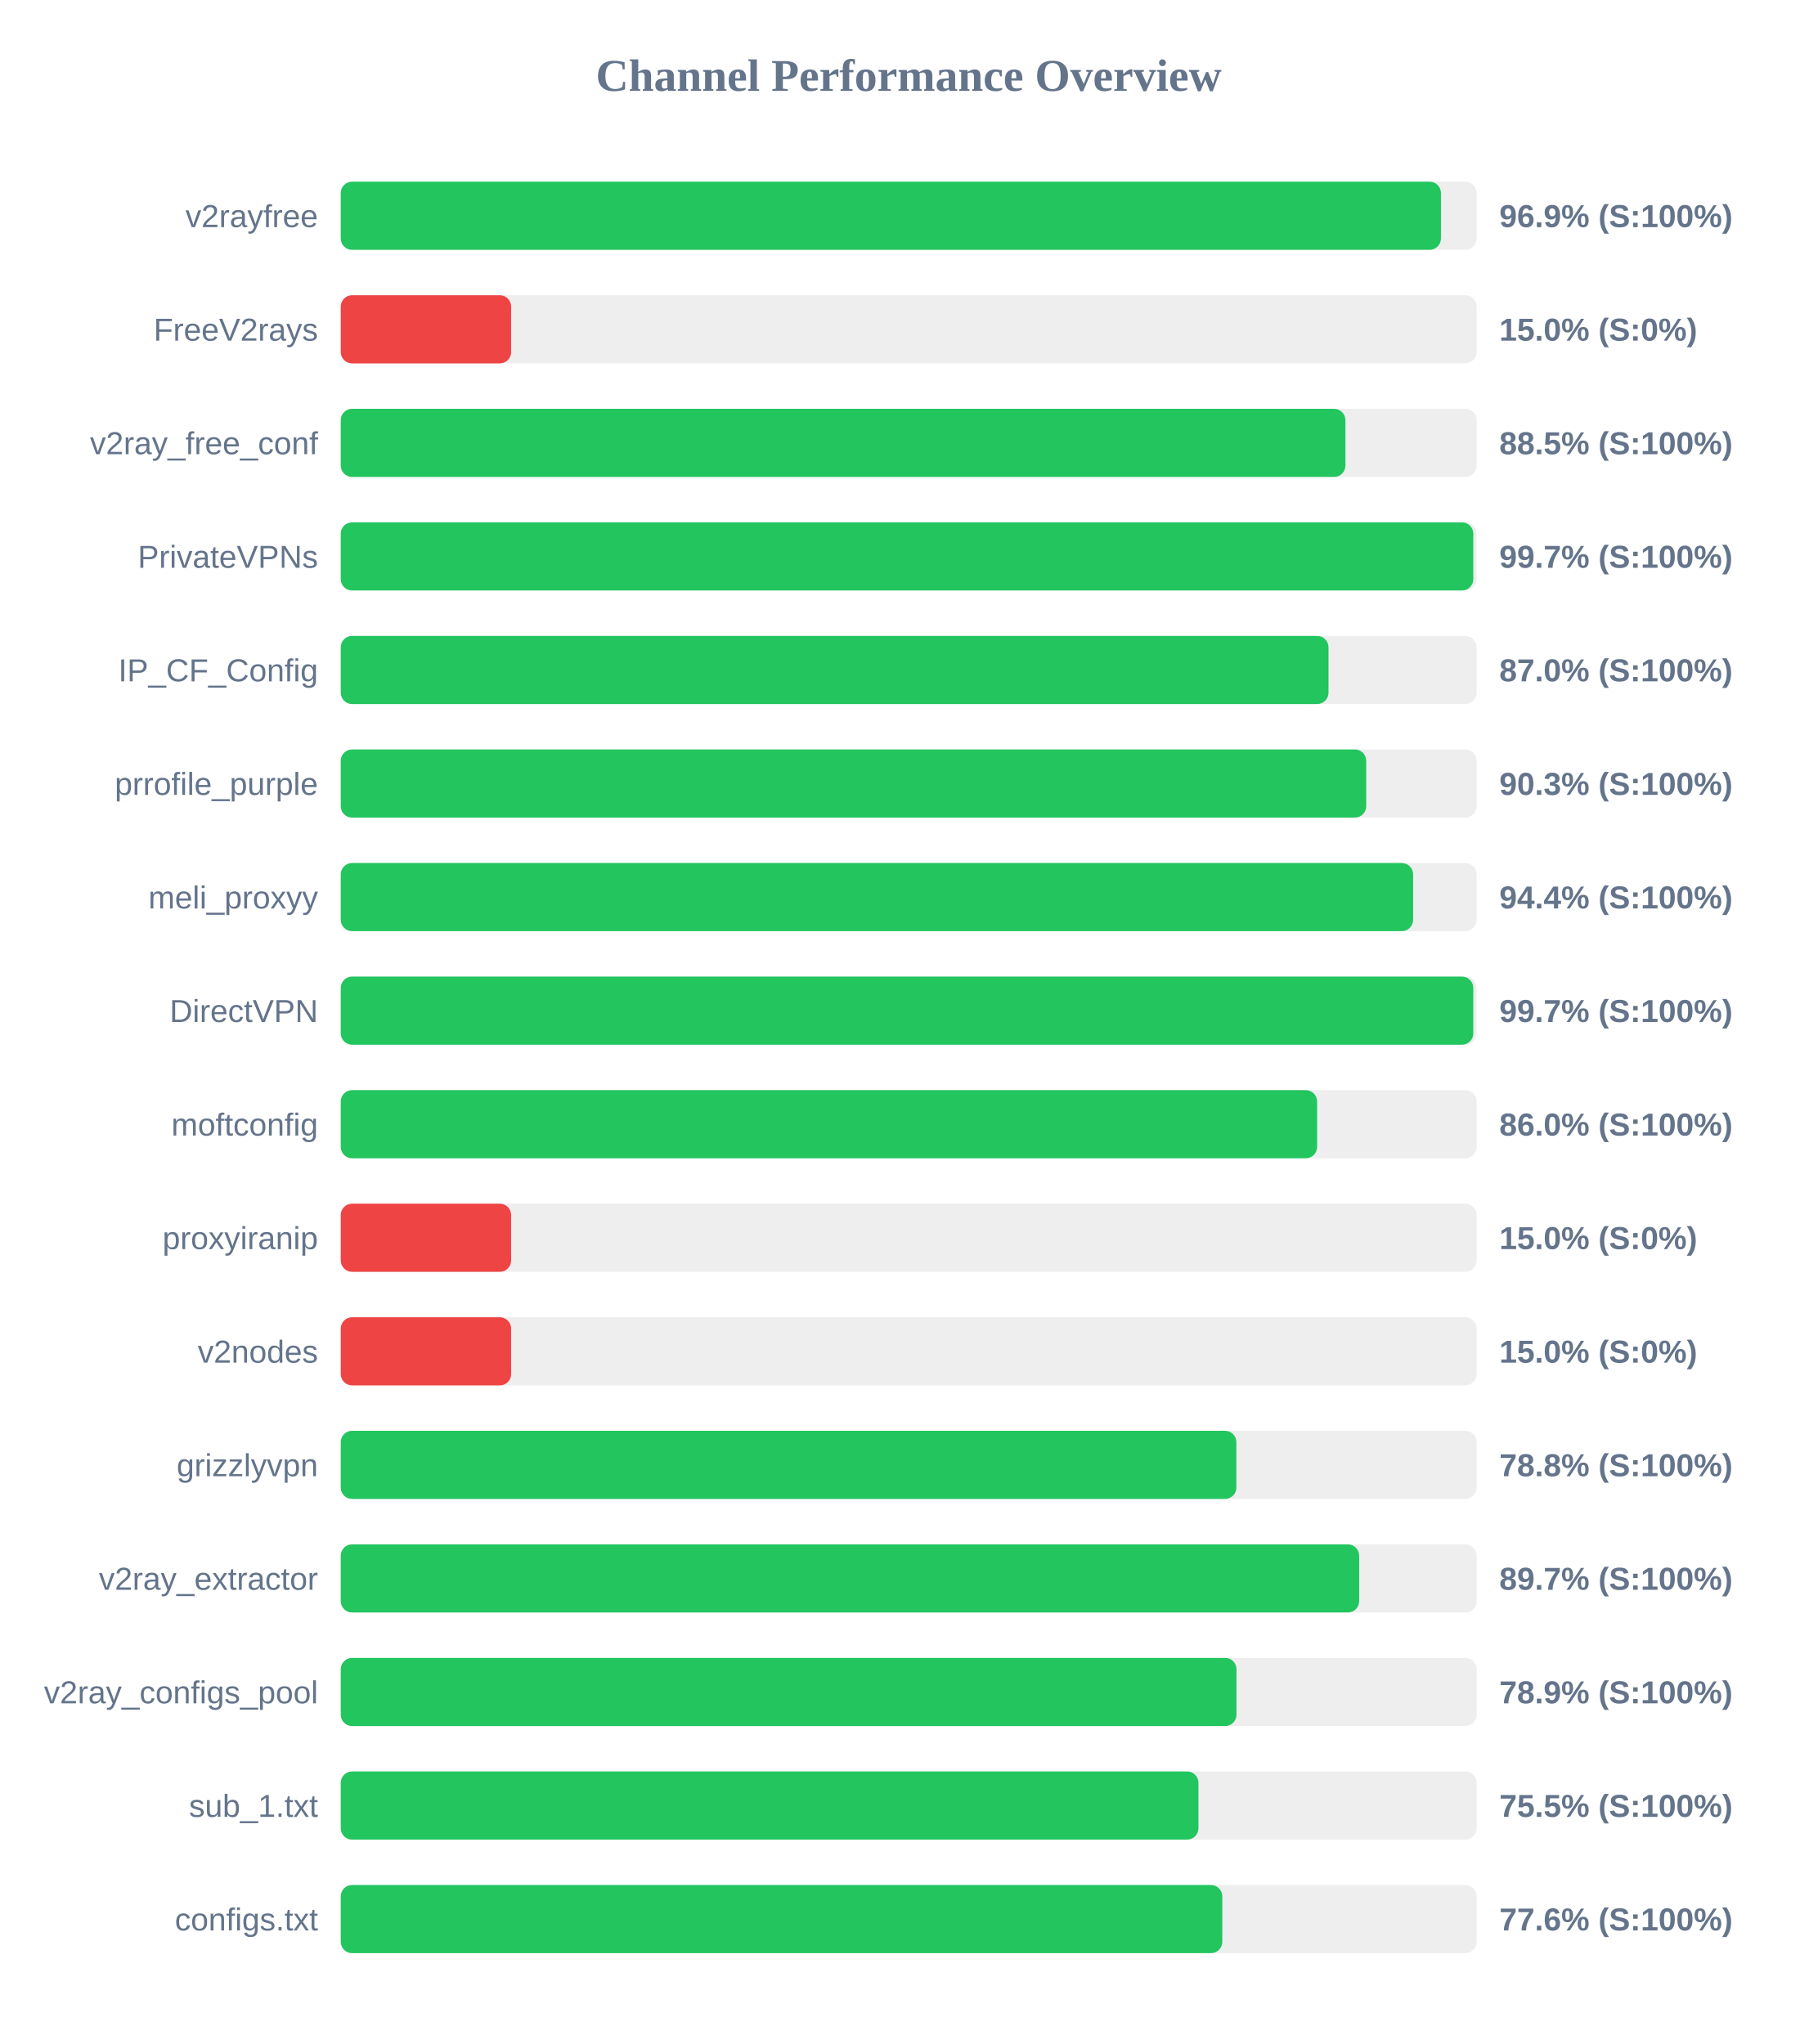
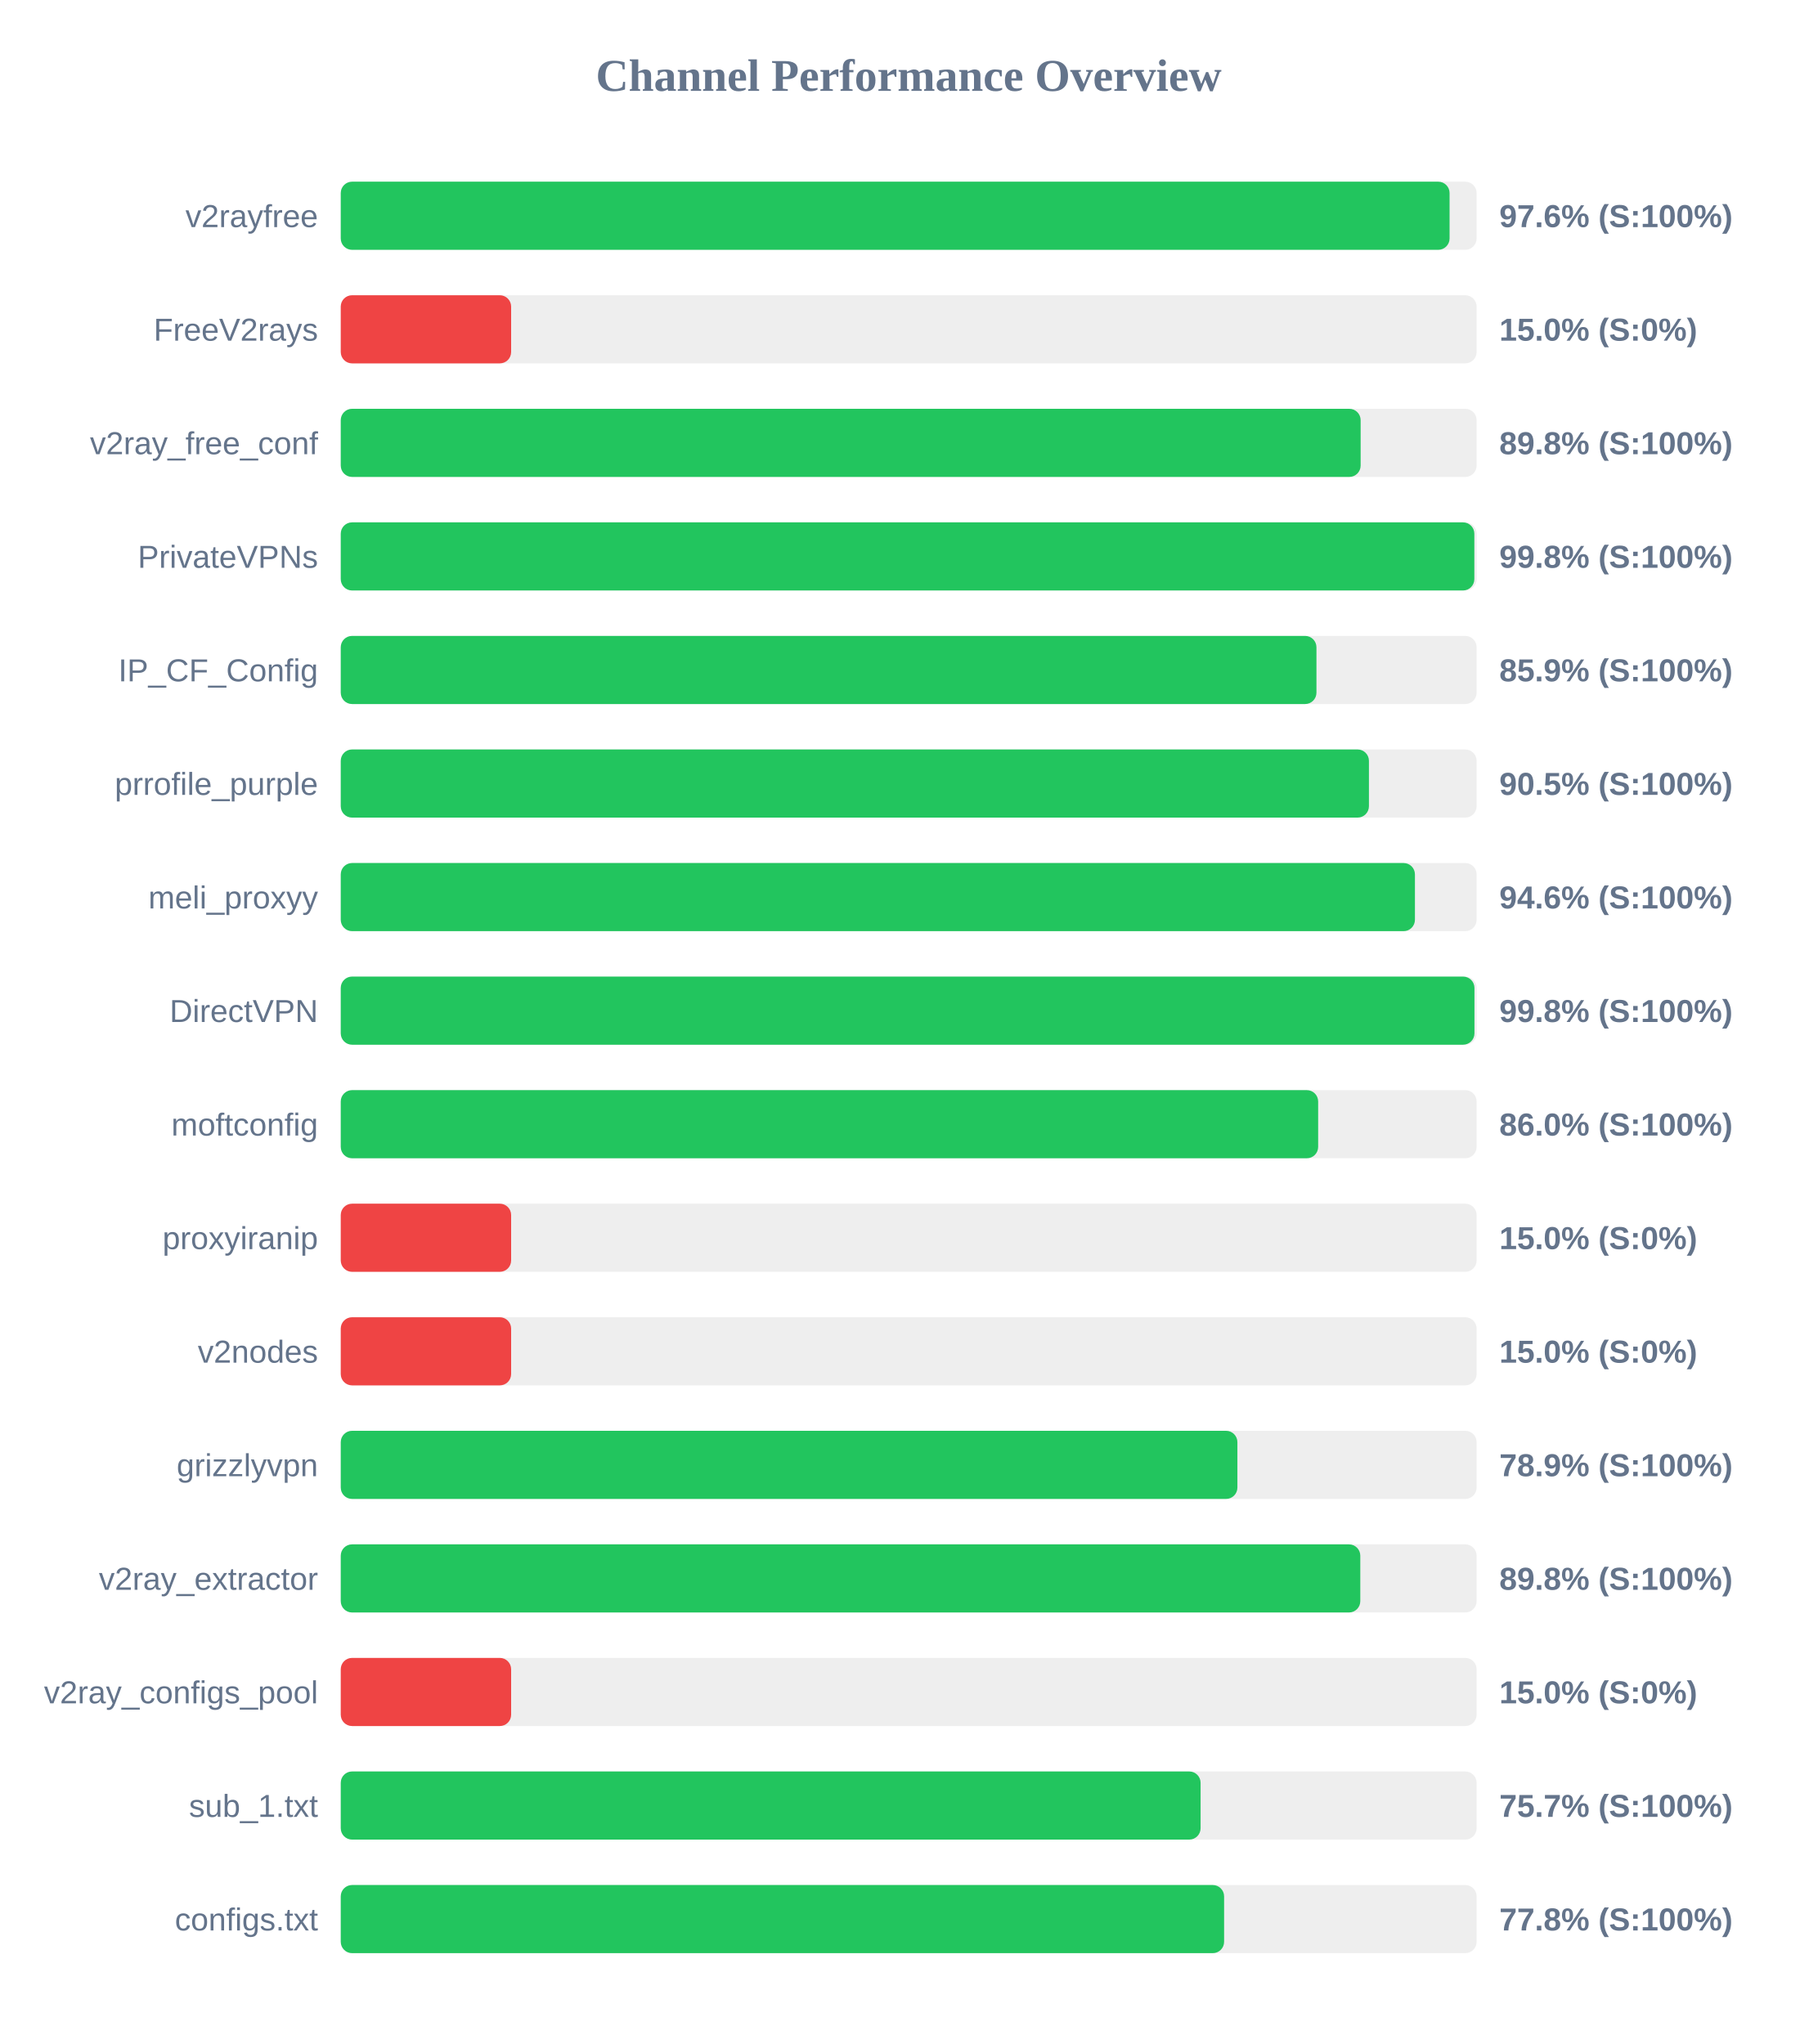
<svg xmlns="http://www.w3.org/2000/svg" width="800" height="900" version="1.1">
  <style>
        .row { font: 14px Arial; fill: #64748b; }
        .score { font: bold 14px Arial; fill: #64748b; }
    </style>
  <text x="400" y="40" text-anchor="middle" font-size="20px" font-weight="bold" fill="#64748b">Channel Performance Overview</text>
  <rect x="150" y="80" width="500" height="30" fill="#eee" rx="5" />
-   <rect x="150" y="80" width="484.3" height="30" fill="#22c55e" rx="5" />
+   <rect x="150" y="80" width="488.1" height="30" fill="#22c55e" rx="5" />
  <text x="140" y="100" text-anchor="end" class="row">v2rayfree</text>
-   <text x="660" y="100" text-anchor="start" class="score">96.9% (S:100%)</text>
+   <text x="660" y="100" text-anchor="start" class="score">97.6% (S:100%)</text>
  <rect x="150" y="130" width="500" height="30" fill="#eee" rx="5" />
  <rect x="150" y="130" width="75.0" height="30" fill="#ef4444" rx="5" />
  <text x="140" y="150" text-anchor="end" class="row">FreeV2rays</text>
  <text x="660" y="150" text-anchor="start" class="score">15.0% (S:0%)</text>
  <rect x="150" y="180" width="500" height="30" fill="#eee" rx="5" />
-   <rect x="150" y="180" width="442.25" height="30" fill="#22c55e" rx="5" />
+   <rect x="150" y="180" width="448.95" height="30" fill="#22c55e" rx="5" />
  <text x="140" y="200" text-anchor="end" class="row">v2ray_free_conf</text>
-   <text x="660" y="200" text-anchor="start" class="score">88.5% (S:100%)</text>
+   <text x="660" y="200" text-anchor="start" class="score">89.8% (S:100%)</text>
  <rect x="150" y="230" width="500" height="30" fill="#eee" rx="5" />
-   <rect x="150" y="230" width="498.55" height="30" fill="#22c55e" rx="5" />
+   <rect x="150" y="230" width="499.0" height="30" fill="#22c55e" rx="5" />
  <text x="140" y="250" text-anchor="end" class="row">PrivateVPNs</text>
-   <text x="660" y="250" text-anchor="start" class="score">99.7% (S:100%)</text>
+   <text x="660" y="250" text-anchor="start" class="score">99.8% (S:100%)</text>
  <rect x="150" y="280" width="500" height="30" fill="#eee" rx="5" />
-   <rect x="150" y="280" width="434.8" height="30" fill="#22c55e" rx="5" />
+   <rect x="150" y="280" width="429.5" height="30" fill="#22c55e" rx="5" />
  <text x="140" y="300" text-anchor="end" class="row">IP_CF_Config</text>
-   <text x="660" y="300" text-anchor="start" class="score">87.0% (S:100%)</text>
+   <text x="660" y="300" text-anchor="start" class="score">85.9% (S:100%)</text>
  <rect x="150" y="330" width="500" height="30" fill="#eee" rx="5" />
-   <rect x="150" y="330" width="451.4" height="30" fill="#22c55e" rx="5" />
+   <rect x="150" y="330" width="452.6" height="30" fill="#22c55e" rx="5" />
  <text x="140" y="350" text-anchor="end" class="row">prrofile_purple</text>
-   <text x="660" y="350" text-anchor="start" class="score">90.3% (S:100%)</text>
+   <text x="660" y="350" text-anchor="start" class="score">90.5% (S:100%)</text>
  <rect x="150" y="380" width="500" height="30" fill="#eee" rx="5" />
-   <rect x="150" y="380" width="472.05" height="30" fill="#22c55e" rx="5" />
+   <rect x="150" y="380" width="472.85" height="30" fill="#22c55e" rx="5" />
  <text x="140" y="400" text-anchor="end" class="row">meli_proxyy</text>
-   <text x="660" y="400" text-anchor="start" class="score">94.4% (S:100%)</text>
+   <text x="660" y="400" text-anchor="start" class="score">94.6% (S:100%)</text>
  <rect x="150" y="430" width="500" height="30" fill="#eee" rx="5" />
-   <rect x="150" y="430" width="498.55" height="30" fill="#22c55e" rx="5" />
+   <rect x="150" y="430" width="499.05" height="30" fill="#22c55e" rx="5" />
  <text x="140" y="450" text-anchor="end" class="row">DirectVPN</text>
-   <text x="660" y="450" text-anchor="start" class="score">99.7% (S:100%)</text>
+   <text x="660" y="450" text-anchor="start" class="score">99.8% (S:100%)</text>
  <rect x="150" y="480" width="500" height="30" fill="#eee" rx="5" />
-   <rect x="150" y="480" width="429.8" height="30" fill="#22c55e" rx="5" />
+   <rect x="150" y="480" width="430.25" height="30" fill="#22c55e" rx="5" />
  <text x="140" y="500" text-anchor="end" class="row">moftconfig</text>
  <text x="660" y="500" text-anchor="start" class="score">86.0% (S:100%)</text>
  <rect x="150" y="530" width="500" height="30" fill="#eee" rx="5" />
  <rect x="150" y="530" width="75.0" height="30" fill="#ef4444" rx="5" />
  <text x="140" y="550" text-anchor="end" class="row">proxyiranip</text>
  <text x="660" y="550" text-anchor="start" class="score">15.0% (S:0%)</text>
  <rect x="150" y="580" width="500" height="30" fill="#eee" rx="5" />
  <rect x="150" y="580" width="75.0" height="30" fill="#ef4444" rx="5" />
  <text x="140" y="600" text-anchor="end" class="row">v2nodes</text>
  <text x="660" y="600" text-anchor="start" class="score">15.0% (S:0%)</text>
  <rect x="150" y="630" width="500" height="30" fill="#eee" rx="5" />
-   <rect x="150" y="630" width="394.25" height="30" fill="#22c55e" rx="5" />
+   <rect x="150" y="630" width="394.7" height="30" fill="#22c55e" rx="5" />
  <text x="140" y="650" text-anchor="end" class="row">grizzlyvpn</text>
-   <text x="660" y="650" text-anchor="start" class="score">78.8% (S:100%)</text>
+   <text x="660" y="650" text-anchor="start" class="score">78.9% (S:100%)</text>
  <rect x="150" y="680" width="500" height="30" fill="#eee" rx="5" />
-   <rect x="150" y="680" width="448.3" height="30" fill="#22c55e" rx="5" />
+   <rect x="150" y="680" width="448.8" height="30" fill="#22c55e" rx="5" />
  <text x="140" y="700" text-anchor="end" class="row">v2ray_extractor</text>
-   <text x="660" y="700" text-anchor="start" class="score">89.7% (S:100%)</text>
+   <text x="660" y="700" text-anchor="start" class="score">89.8% (S:100%)</text>
  <rect x="150" y="730" width="500" height="30" fill="#eee" rx="5" />
-   <rect x="150" y="730" width="394.3" height="30" fill="#22c55e" rx="5" />
+   <rect x="150" y="730" width="75.0" height="30" fill="#ef4444" rx="5" />
  <text x="140" y="750" text-anchor="end" class="row">v2ray_configs_pool</text>
-   <text x="660" y="750" text-anchor="start" class="score">78.9% (S:100%)</text>
+   <text x="660" y="750" text-anchor="start" class="score">15.0% (S:0%)</text>
  <rect x="150" y="780" width="500" height="30" fill="#eee" rx="5" />
-   <rect x="150" y="780" width="377.55" height="30" fill="#22c55e" rx="5" />
+   <rect x="150" y="780" width="378.5" height="30" fill="#22c55e" rx="5" />
  <text x="140" y="800" text-anchor="end" class="row">sub_1.txt</text>
-   <text x="660" y="800" text-anchor="start" class="score">75.5% (S:100%)</text>
+   <text x="660" y="800" text-anchor="start" class="score">75.7% (S:100%)</text>
  <rect x="150" y="830" width="500" height="30" fill="#eee" rx="5" />
-   <rect x="150" y="830" width="388.05" height="30" fill="#22c55e" rx="5" />
+   <rect x="150" y="830" width="388.85" height="30" fill="#22c55e" rx="5" />
  <text x="140" y="850" text-anchor="end" class="row">configs.txt</text>
-   <text x="660" y="850" text-anchor="start" class="score">77.6% (S:100%)</text>
+   <text x="660" y="850" text-anchor="start" class="score">77.8% (S:100%)</text>
</svg>
